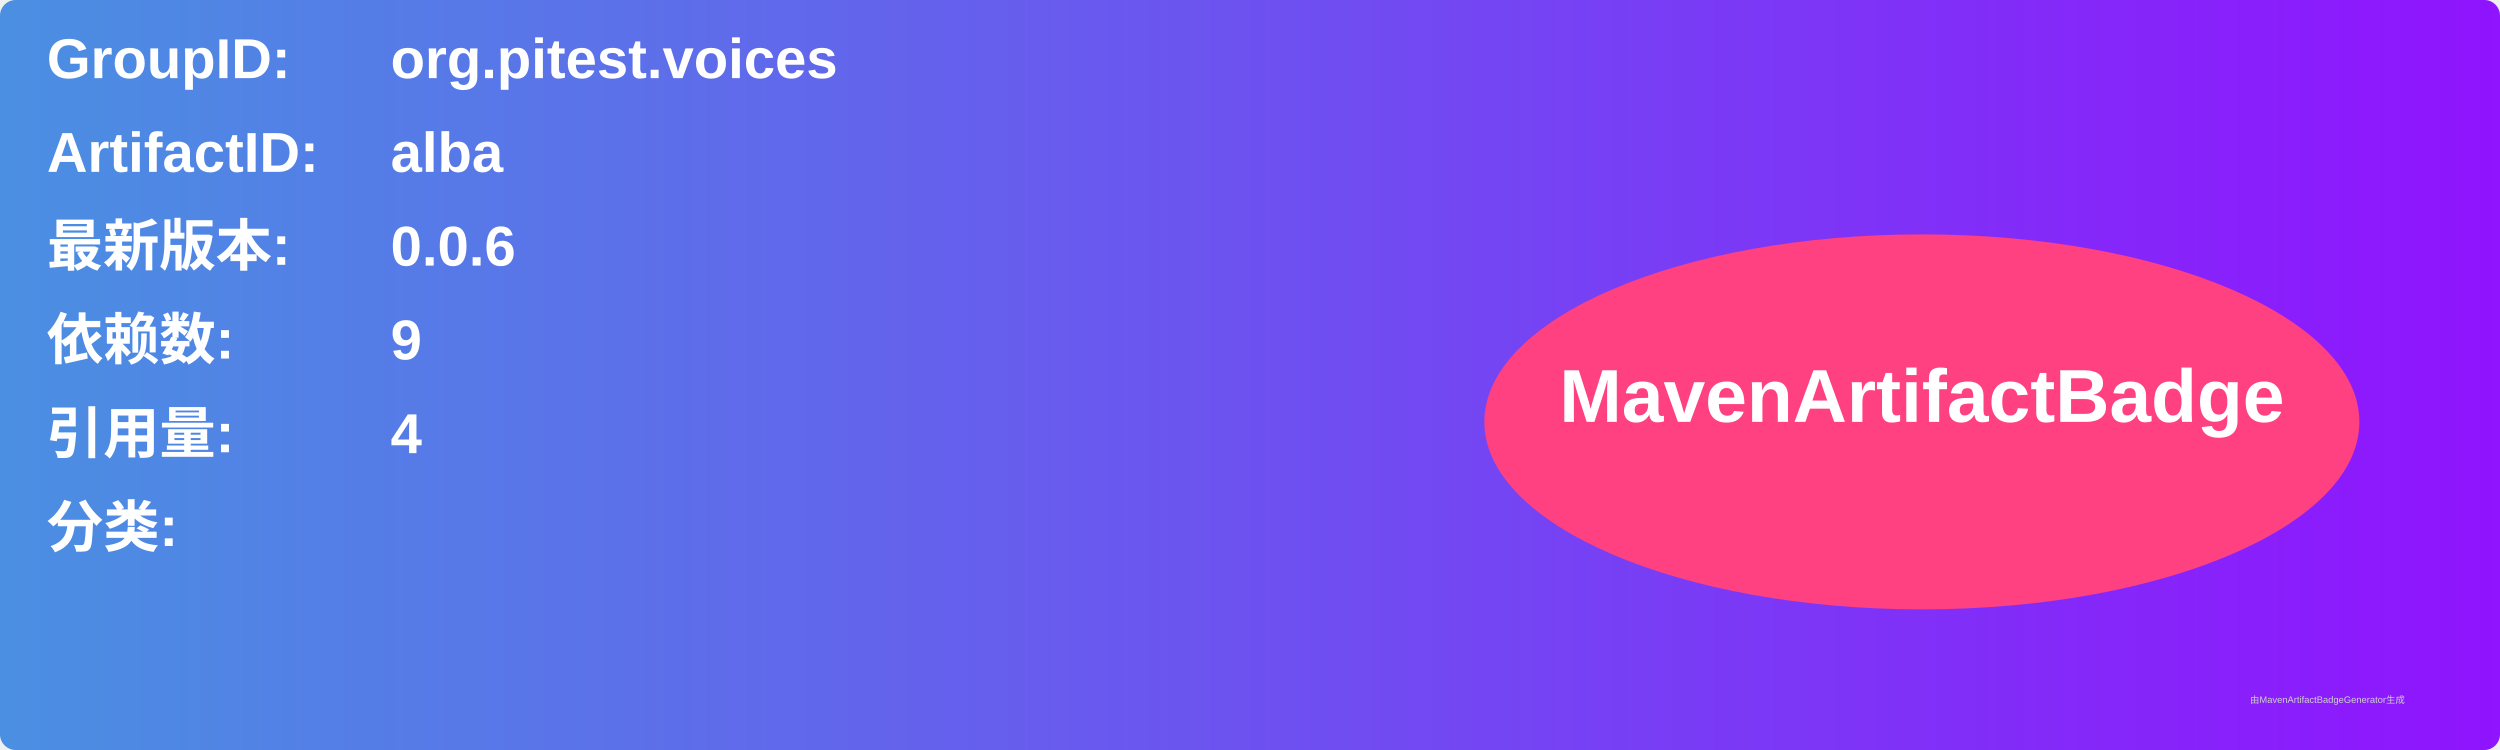
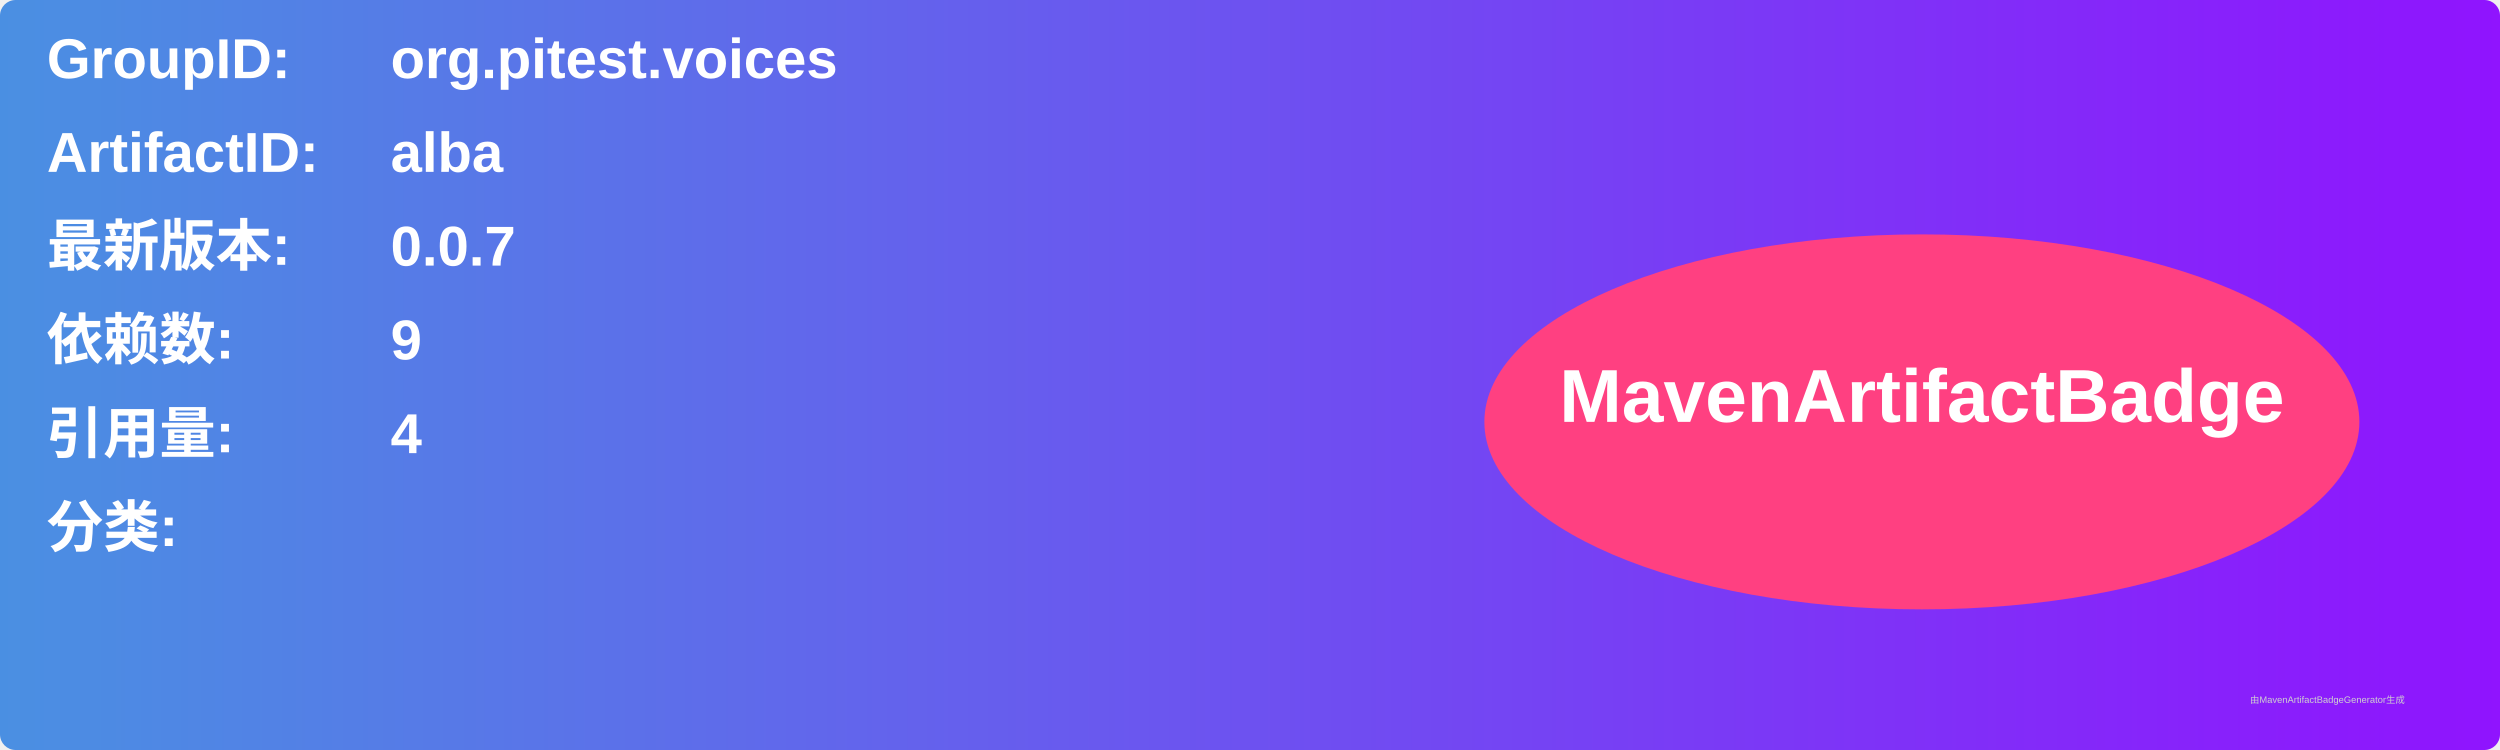
<svg xmlns="http://www.w3.org/2000/svg" width="800" height="240" viewBox="0 0 800 240">
  <linearGradient id="grad" x1="0%" y1="0%" x2="100%" y2="0%">
    <stop offset="0%" stop-color="#4a90e2" />
    <stop offset="100%" stop-color="#9013fe" />
  </linearGradient>
  <rect width="100%" height="100%" rx="5" ry="5" fill="url(#grad)" />
  <g transform="translate(15, 15)">
    <text x="0" y="10" font-family="Arial" font-size="18" fill="white" font-weight="bold" width="260">GroupID:</text>
    <text x="110" y="10" font-family="Arial" font-size="18" fill="white" font-weight="bold" width="460">org.pitest.voices</text>
    <text x="0" y="40" font-family="Arial" font-size="18" fill="white" font-weight="bold" width="260">ArtifactID:</text>
    <text x="110" y="40" font-family="Arial" font-size="18" fill="white" font-weight="bold" width="460">alba</text>
    <text x="0" y="70" font-family="Arial" font-size="18" fill="white" font-weight="bold">最新版本:</text>
    <text x="110" y="70" font-family="Arial" font-size="18" fill="white" font-weight="bold">
-       <tspan font-weight="bold">0.0.6</tspan>
+       <tspan font-weight="bold">0.0.7</tspan>
    </text>
    <text x="0" y="100" font-family="Arial" font-size="18" fill="white" font-weight="bold">依赖数: </text>
    <text x="110" y="100" font-family="Arial" font-size="18" fill="white">
      <tspan font-weight="bold">9</tspan>
    </text>
    <text x="0" y="130" font-family="Arial" font-size="18" fill="white" font-weight="bold">引用量: </text>
    <text x="110" y="130" font-family="Arial" font-size="18" fill="white">
      <tspan font-weight="bold">4</tspan>
    </text>
    <text x="0" y="160" font-family="Arial" font-size="18" fill="white" font-weight="bold">分类:</text>
    <text x="10" y="190" font-family="Arial" font-size="10" fill="white">
      <tspan font-weight="bold" />
    </text>
    <ellipse cx="600" cy="120" rx="140" ry="60" fill="#ff4081" />
    <text x="600" y="120" text-anchor="middle" font-family="Arial" font-size="24" fill="white" font-weight="bold">MavenArtifactBadge</text>
  </g>
  <text x="720" y="225" font-family="Arial" font-size="3" fill="#d0d0d0">由MavenArtifactBadgeGenerator生成</text>
</svg>
